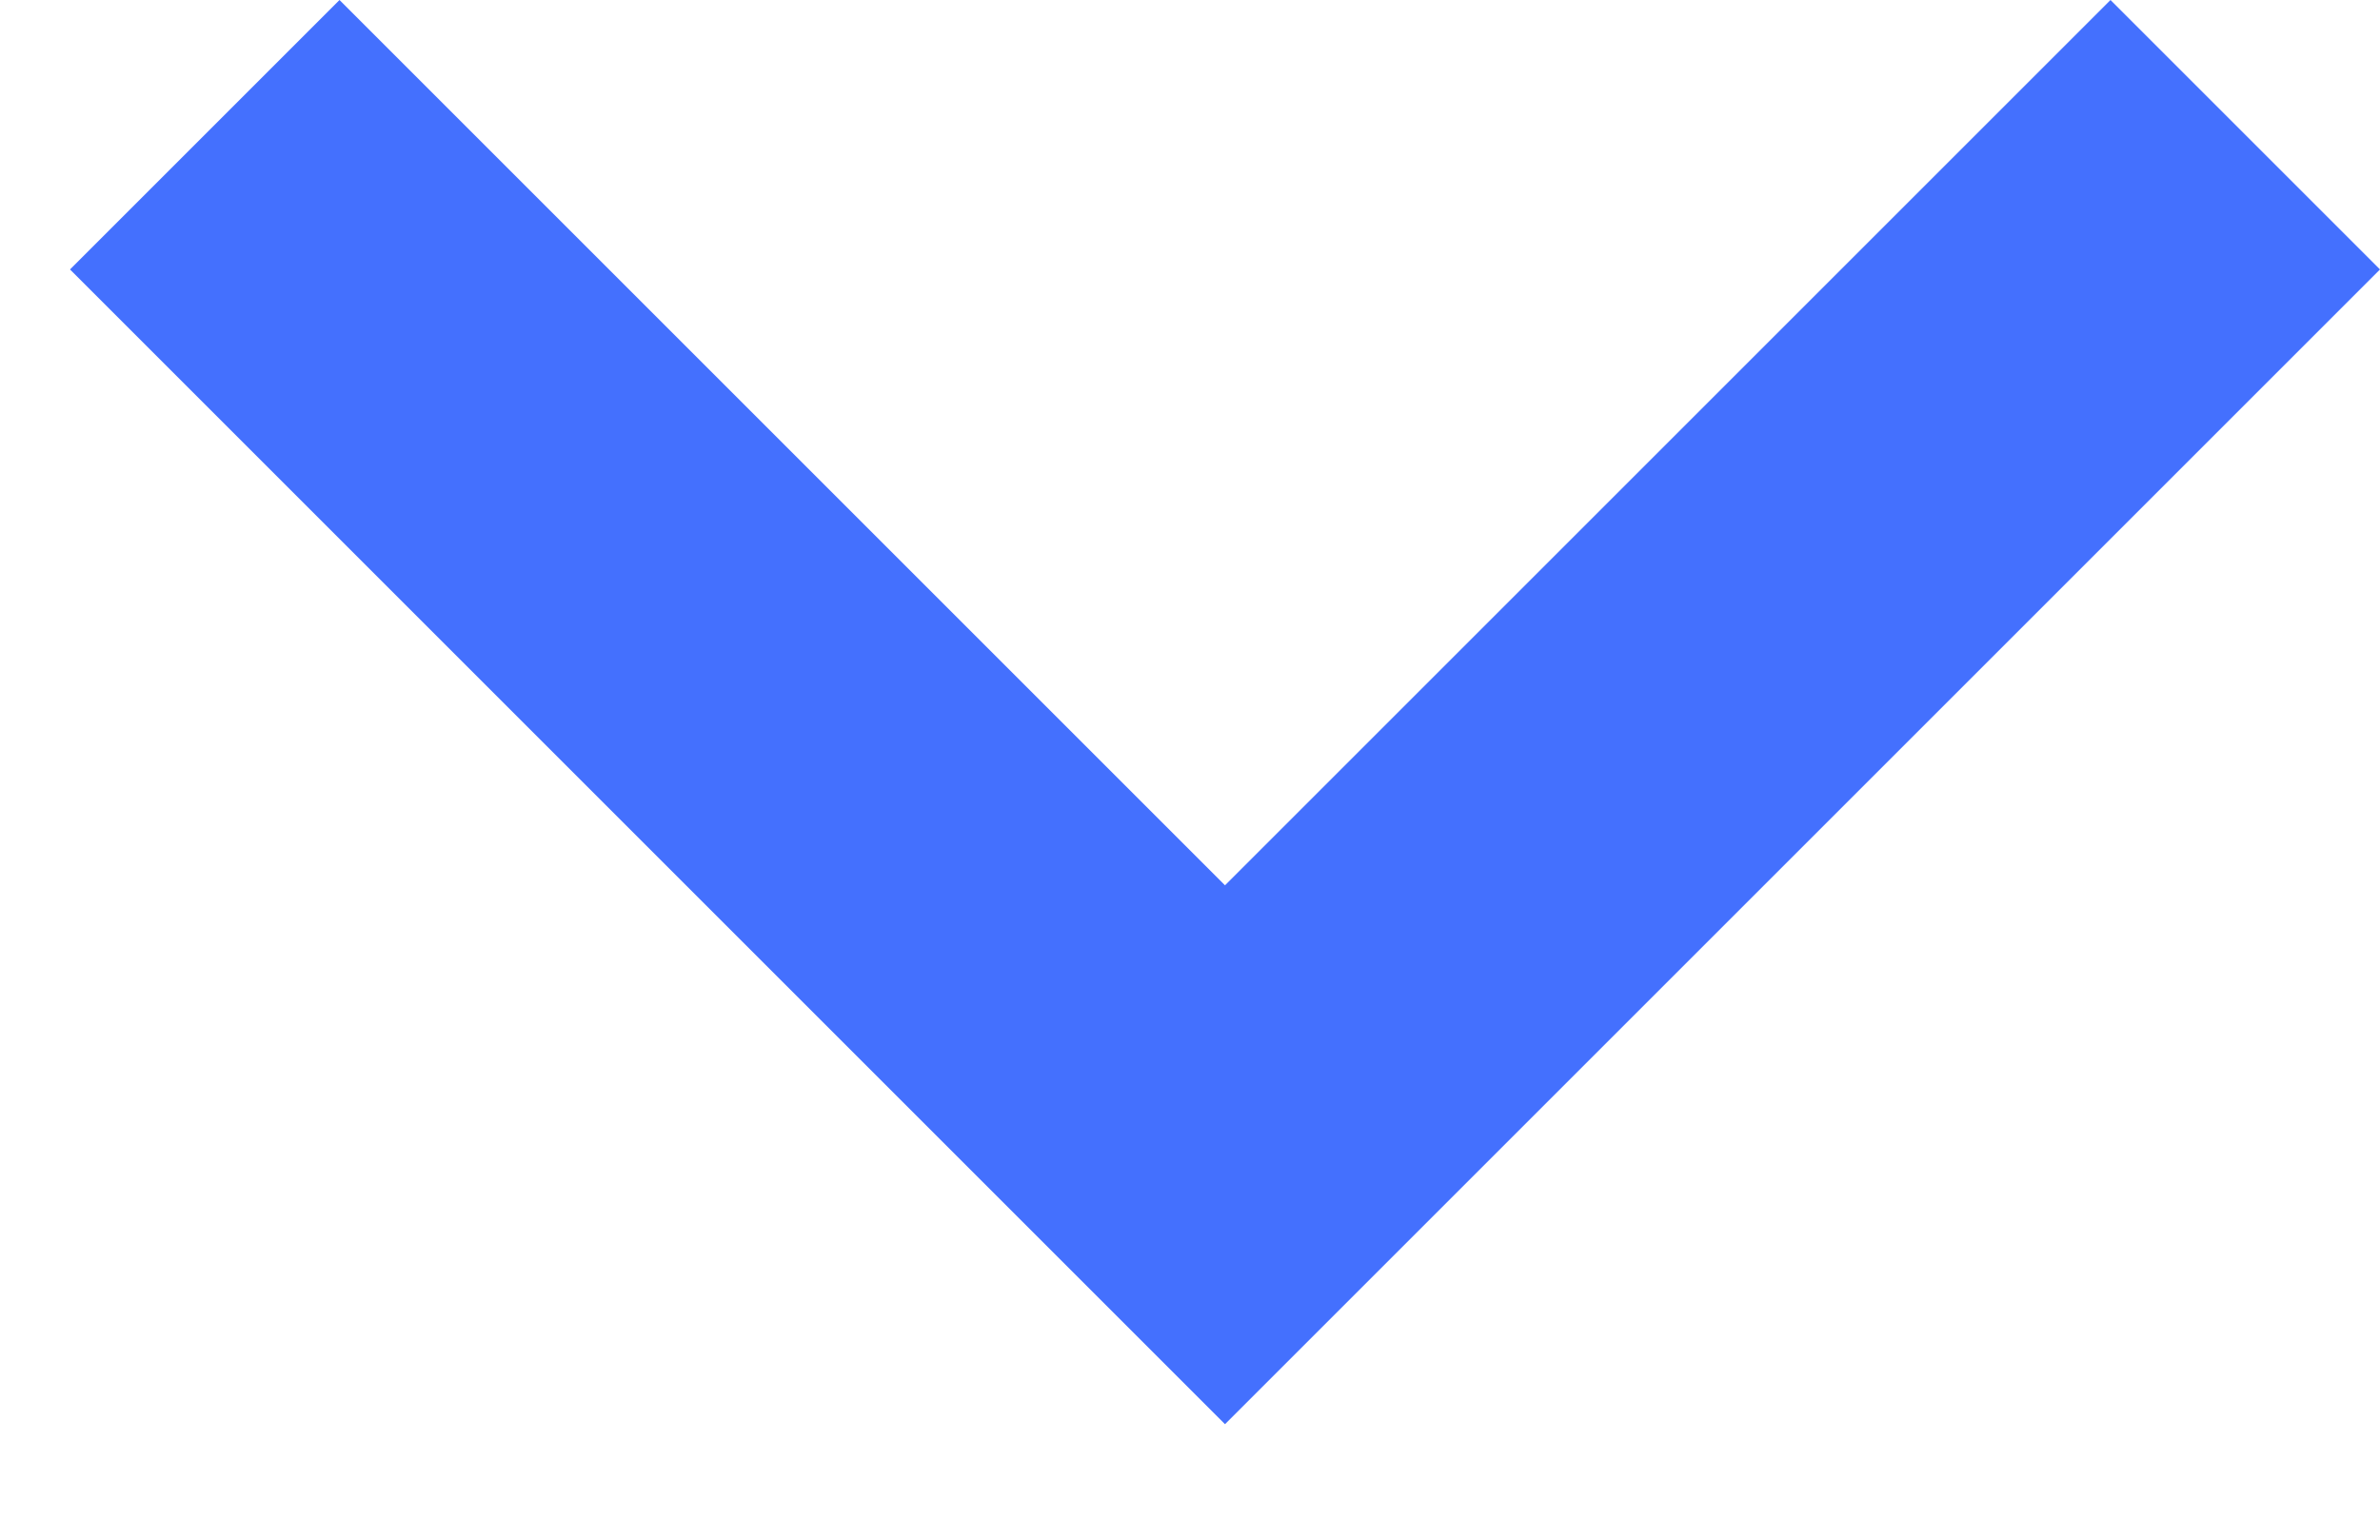
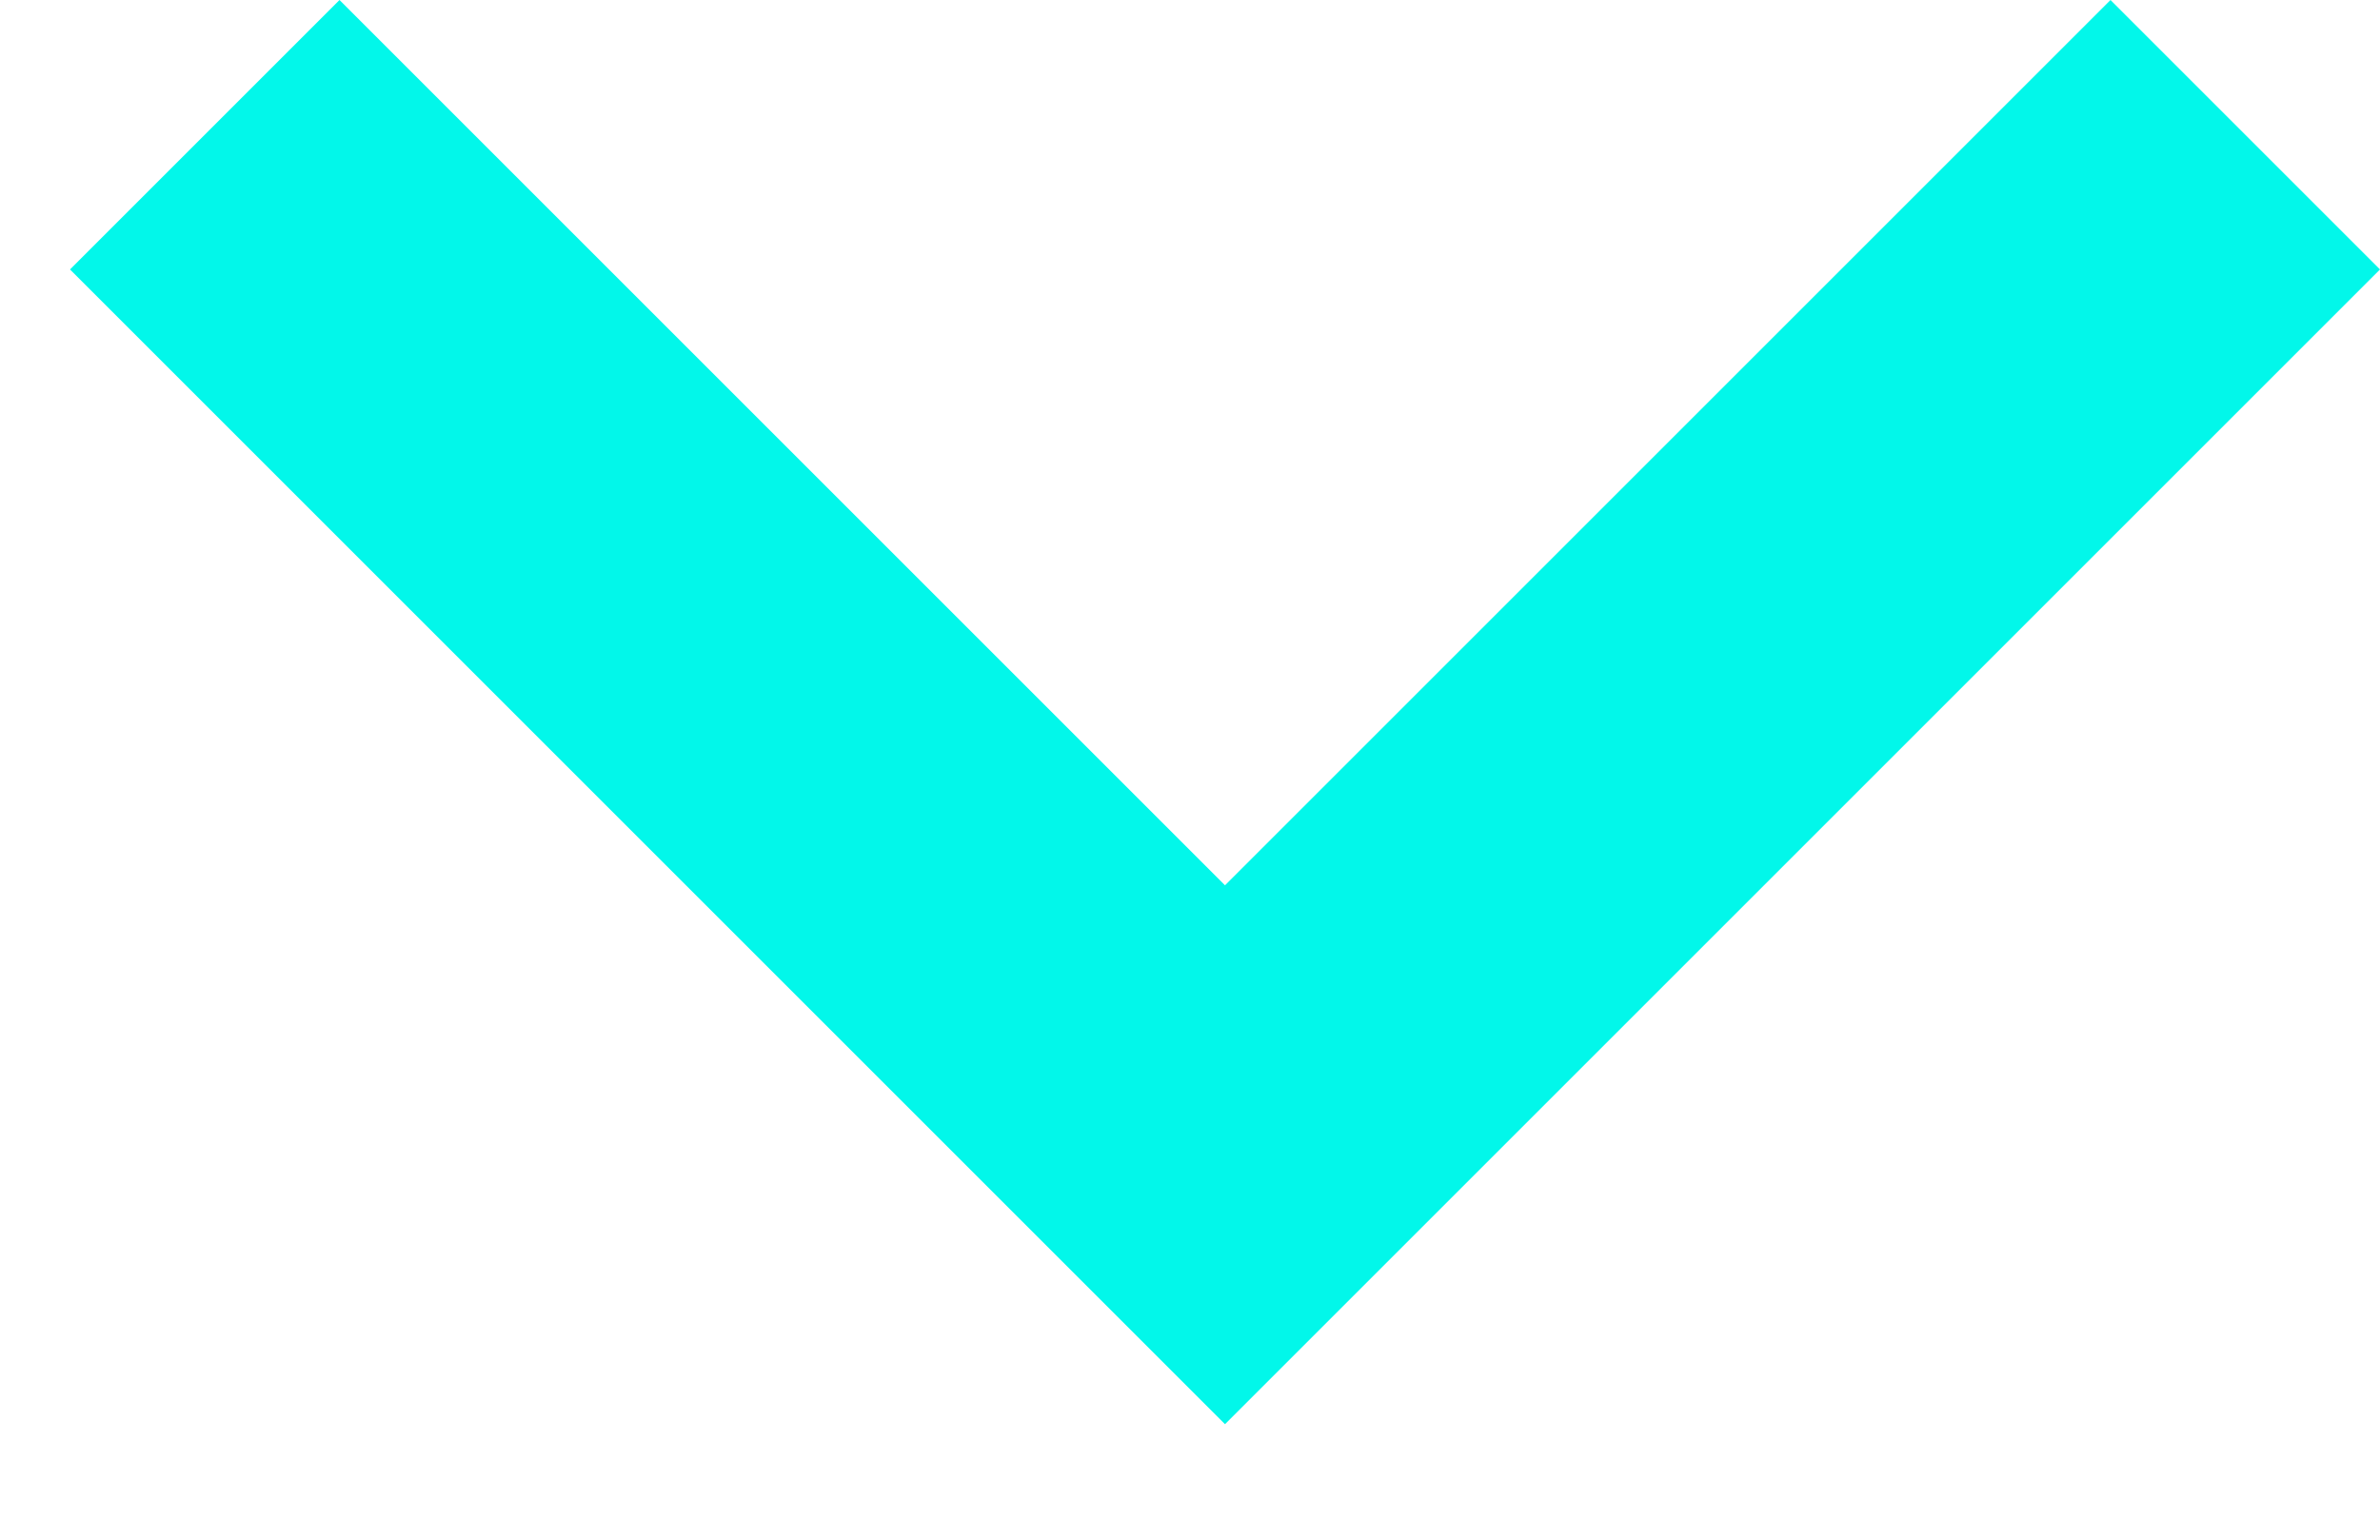
<svg xmlns="http://www.w3.org/2000/svg" width="17" height="11" fill="none">
-   <path d="M8.75 6.325L15.075 0 17 1.925l-8.25 8.25L.5 1.925 2.425 0 8.75 6.325z" fill="#4470FE" />
+   <path d="M8.75 6.325L15.075 0 17 1.925l-8.25 8.25L.5 1.925 2.425 0 8.75 6.325z" fill="#02F7EA" />
</svg>
